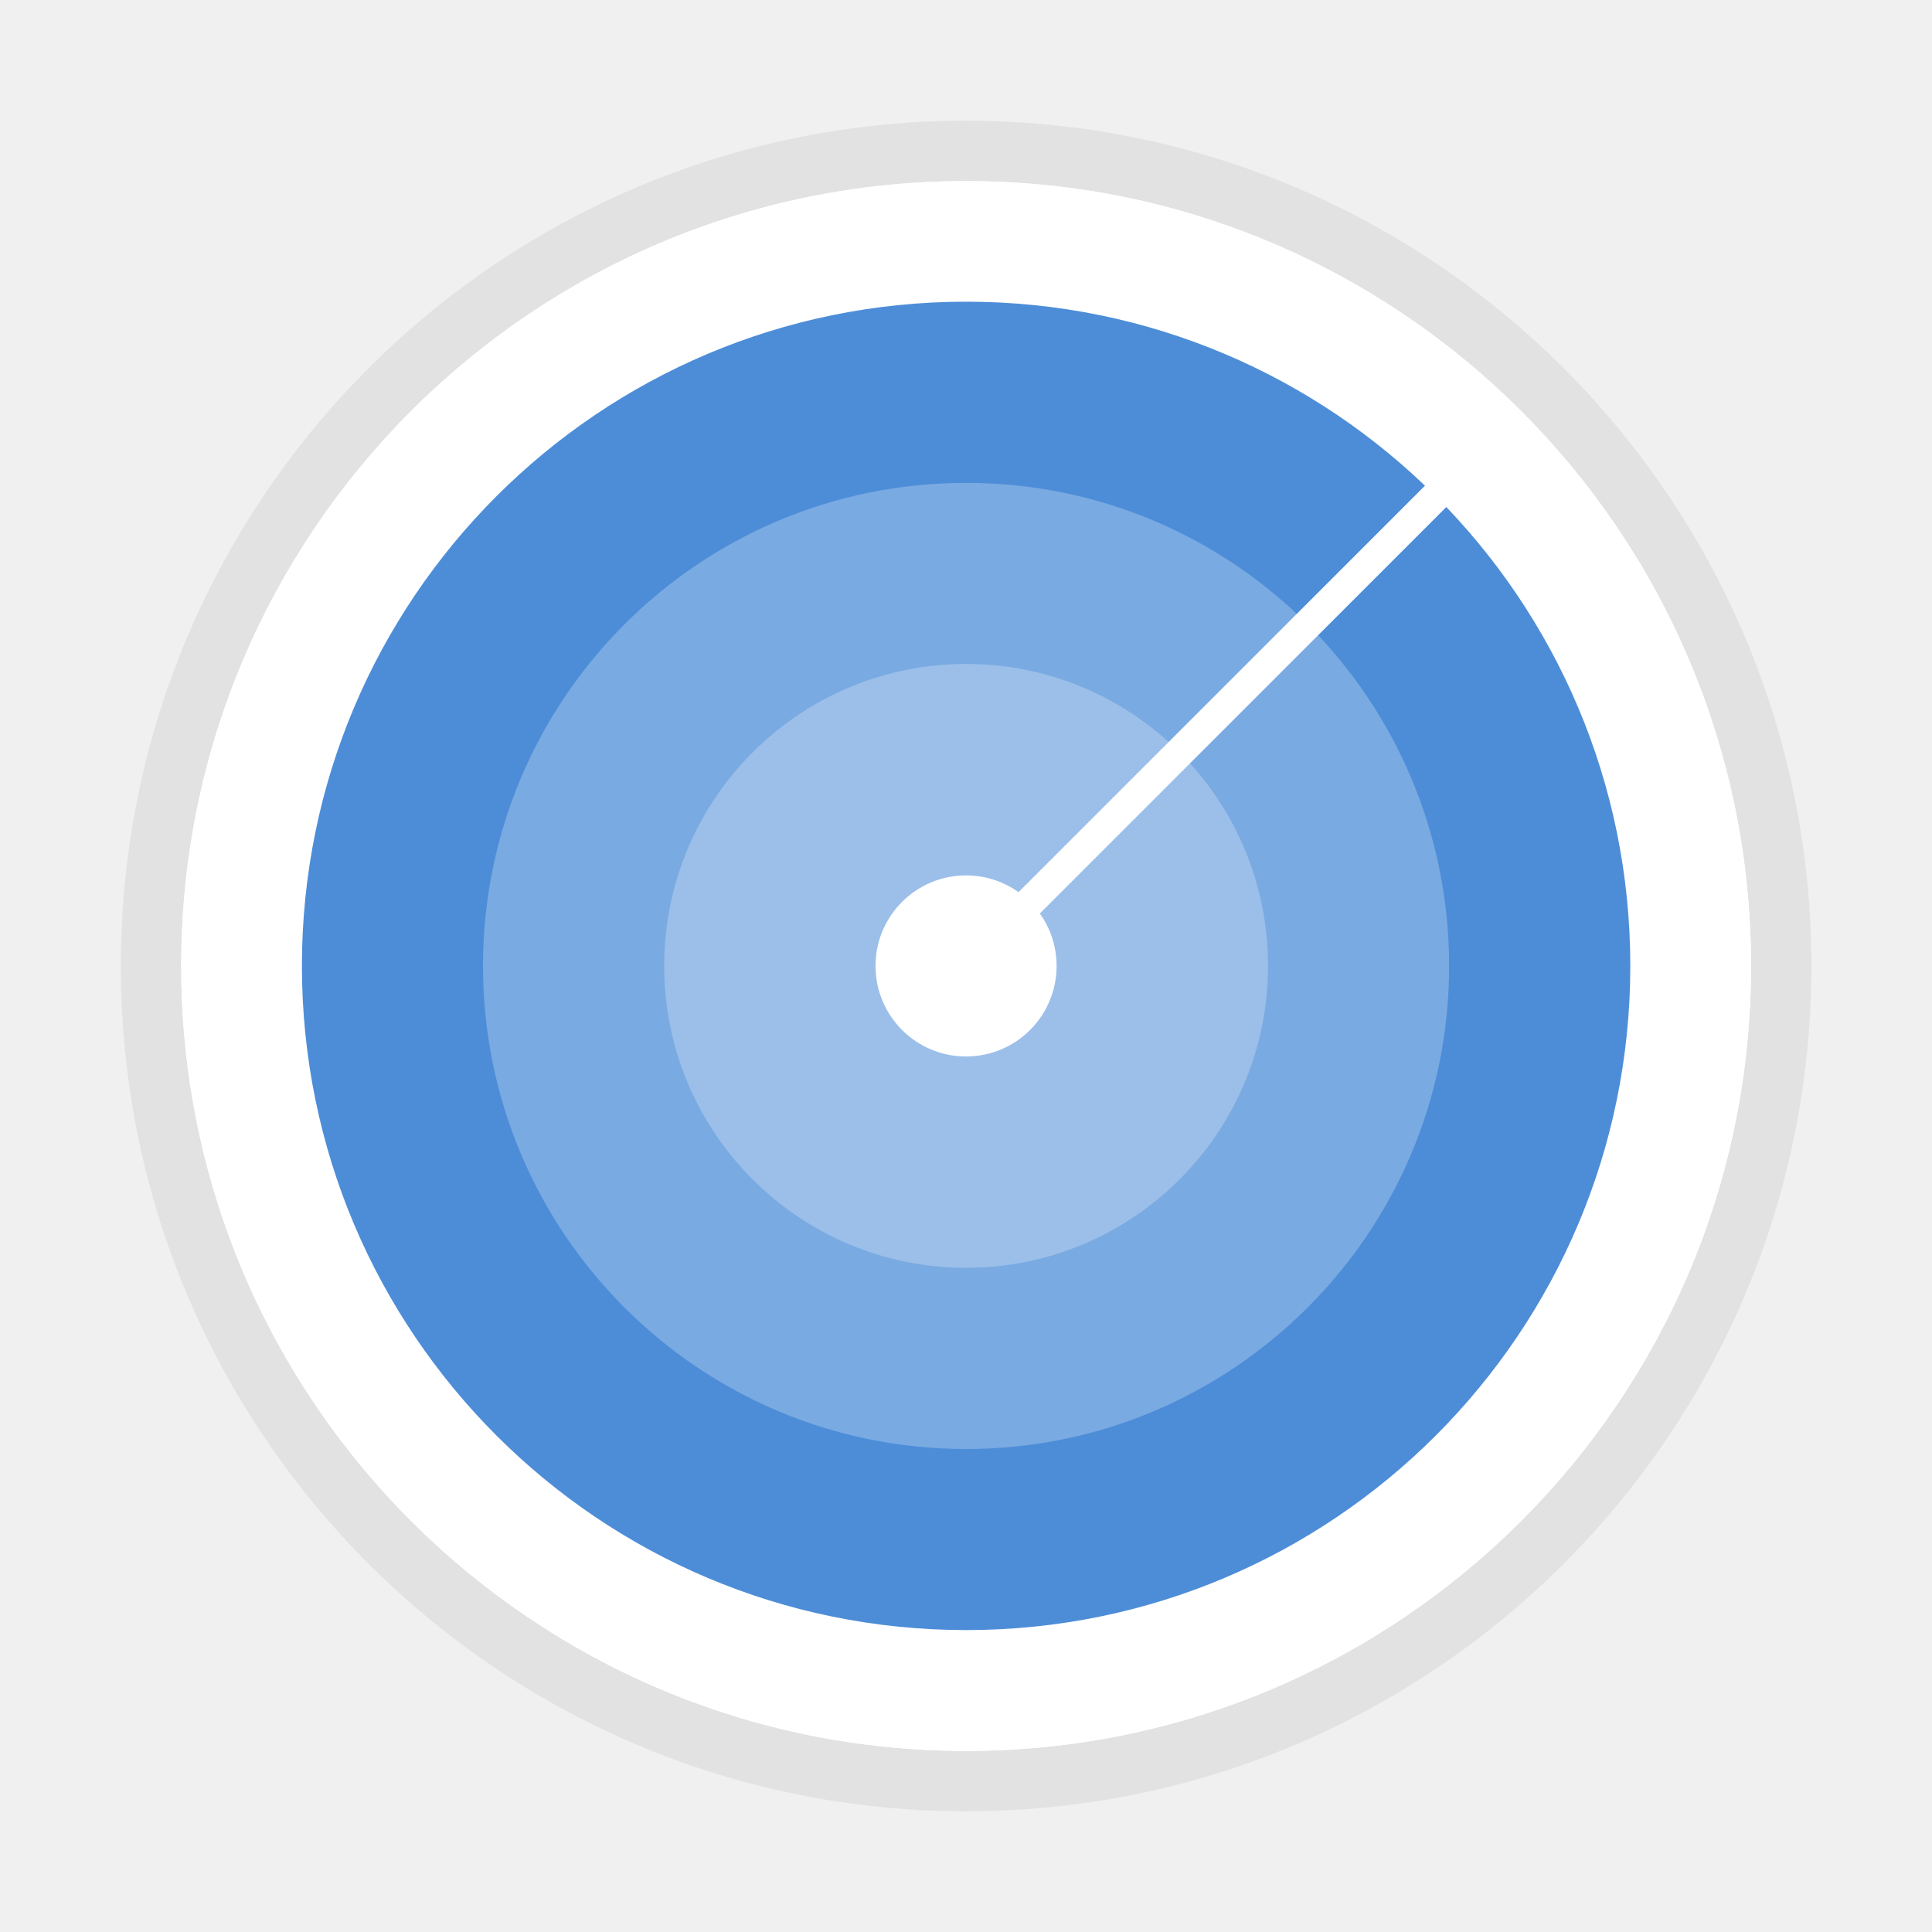
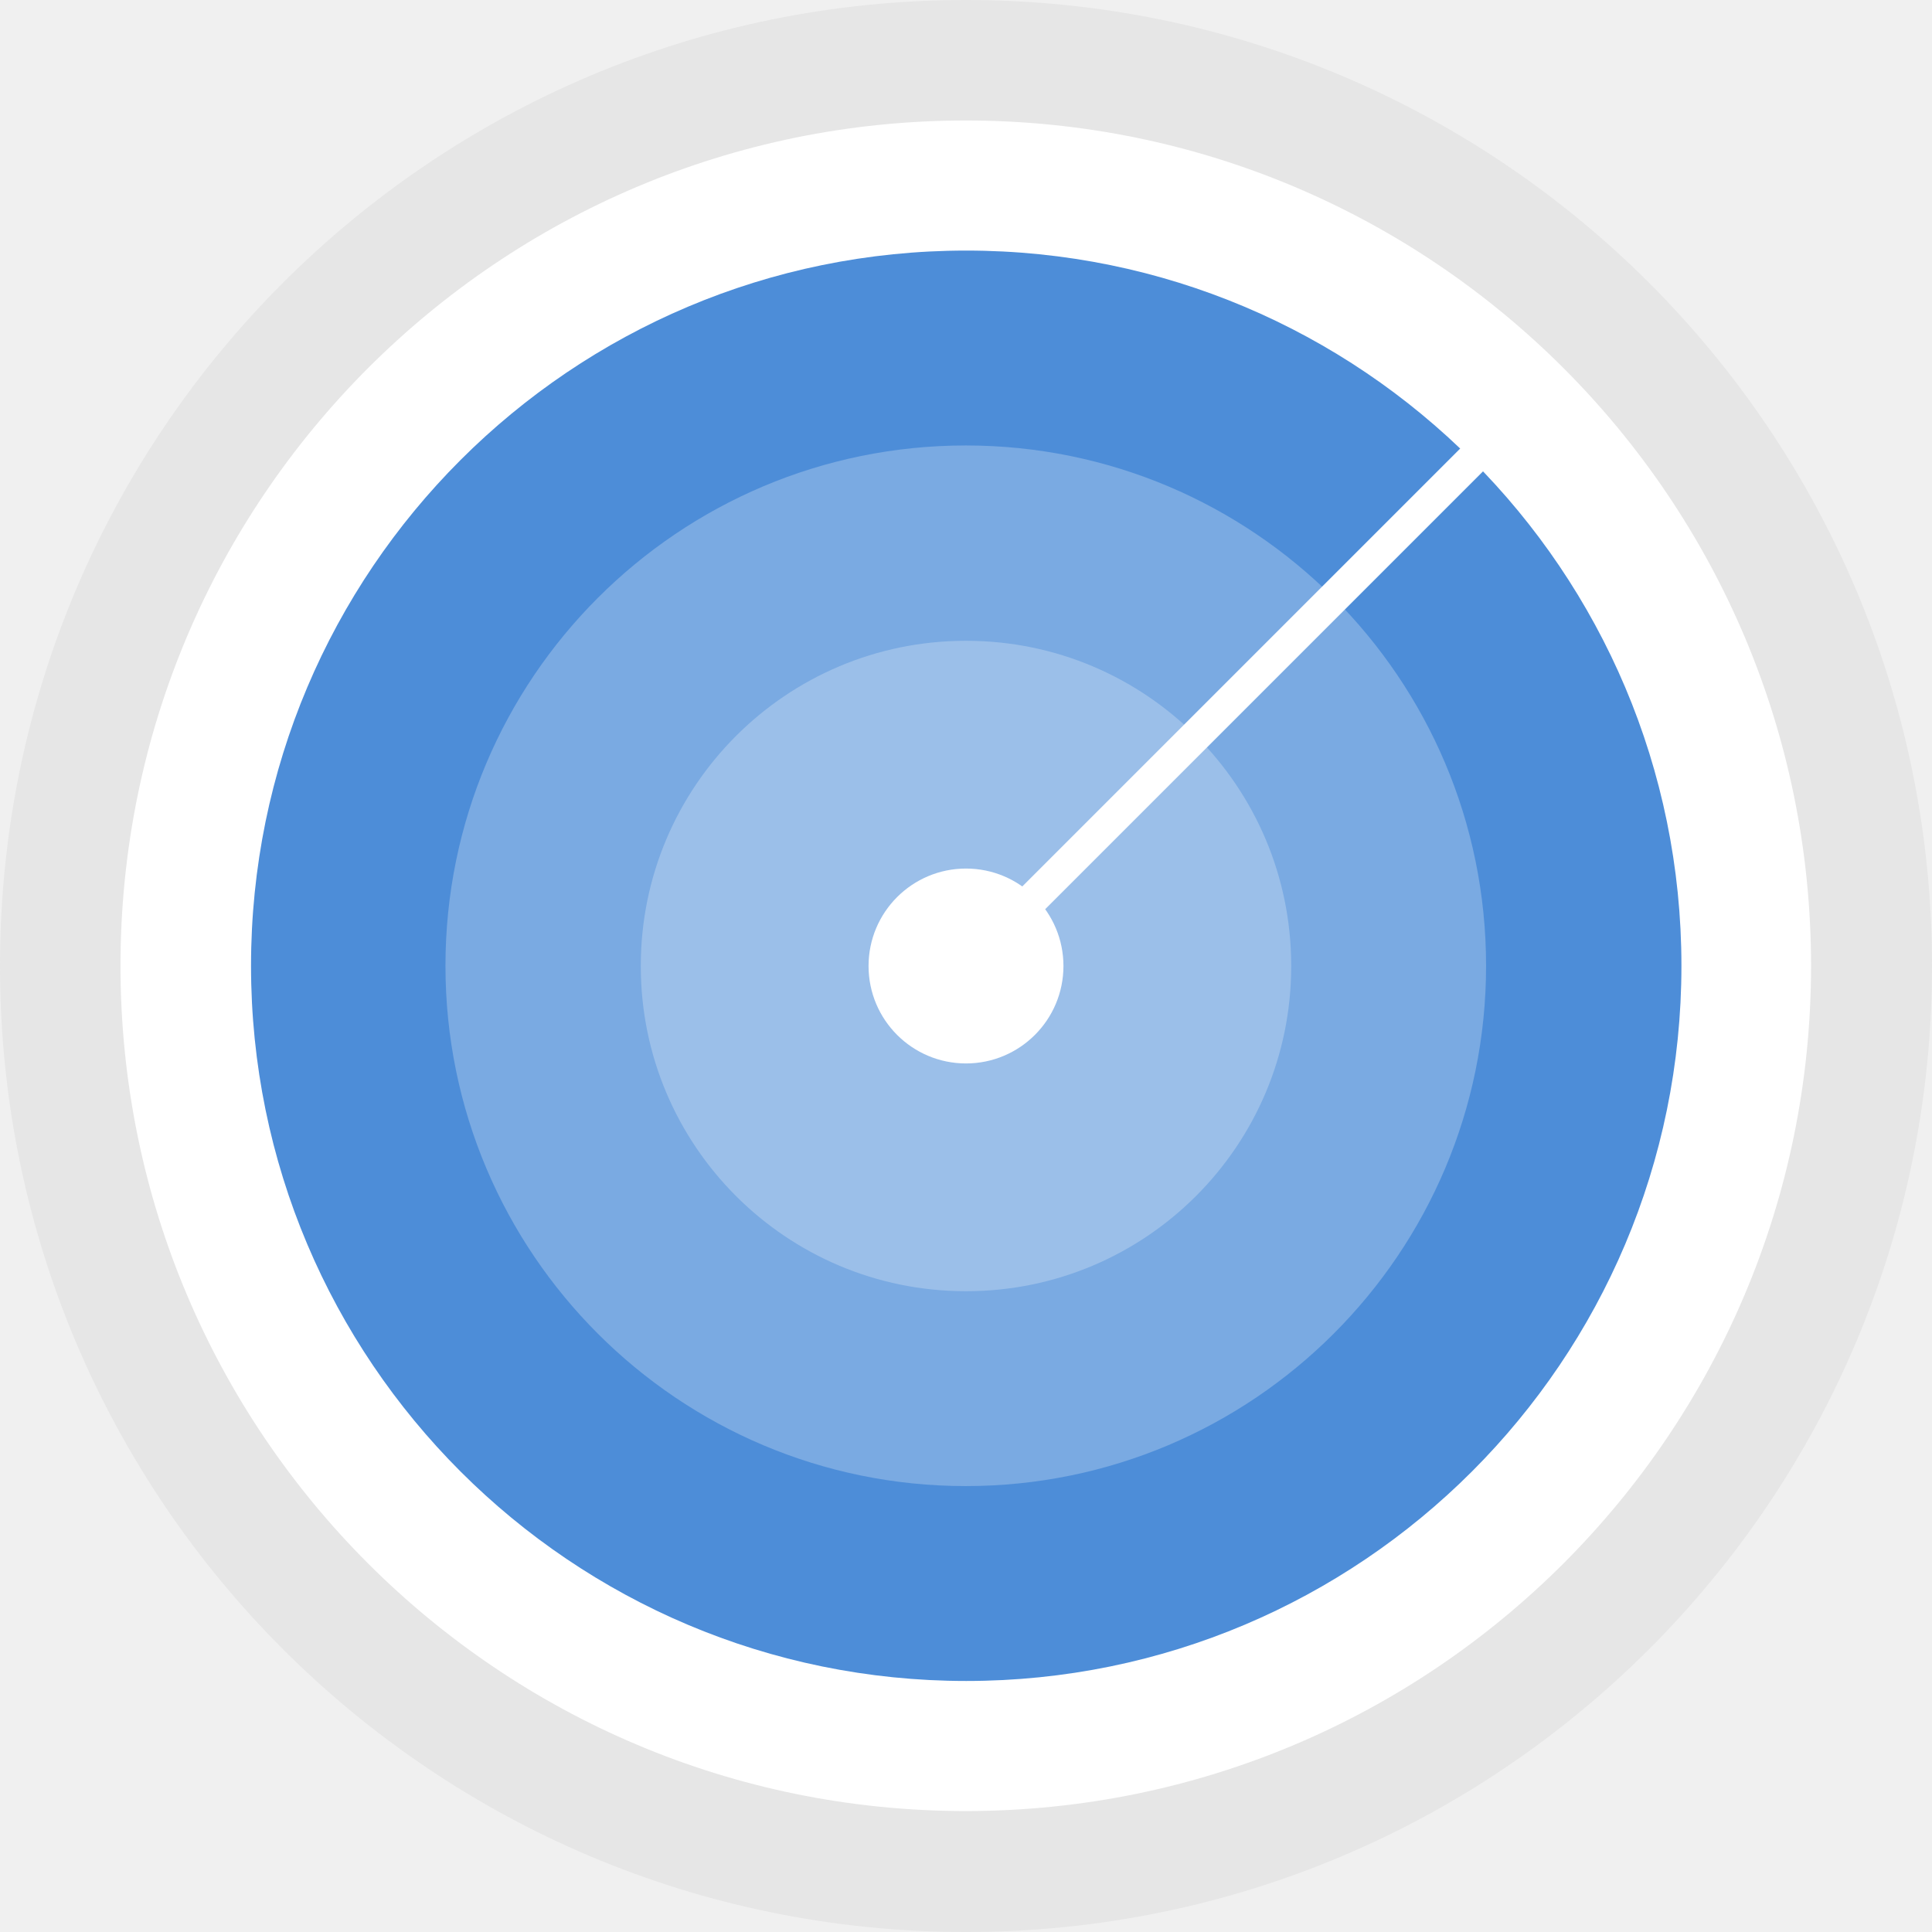
- <svg xmlns="http://www.w3.org/2000/svg" width="16" height="16" viewBox="0 0 4.233 4.233">
-   <g transform="matrix(.25 0 0 .25 0 -70.017)" stroke-width="4">
-     <rect transform="matrix(0 -1 -1 0 0 0)" ry="6.879" rx="6.879" y="-15.346" x="-295.413" height="13.758" width="13.758" fill="#fff" stroke="#000" stroke-width="1.058" stroke-opacity=".059" paint-order="markers stroke fill" />
-     <rect width="13.758" height="13.758" x="-295.413" y="-15.346" rx="6.879" ry="6.879" transform="matrix(0 -1 -1 0 0 0)" fill="#fff" paint-order="markers stroke fill" />
-     <rect width="11.642" height="11.642" x="-294.354" y="-14.288" rx="5.821" ry="5.821" transform="matrix(0 -1 -1 0 0 0)" fill="#4d8dd8" />
-     <rect transform="matrix(0 -1 -1 0 0 0)" ry="4.233" rx="4.233" y="-12.7" x="-292.767" height="8.467" width="8.467" opacity=".25" fill="#fff" />
-     <rect width="5.292" height="5.292" x="-291.179" y="-11.113" rx="2.646" ry="2.646" transform="matrix(0 -1 -1 0 0 0)" opacity=".25" fill="#fff" />
-     <rect transform="matrix(0 -1 -1 0 0 0)" ry=".794" rx=".794" y="-9.26" x="-289.327" height="1.587" width="1.587" fill="#fff" />
-     <path d="M8.467 288.346l4.49-4.49.187.187-4.49 4.49z" fill="#fff" paint-order="markers stroke fill" />
-   </g>
+ <svg xmlns="http://www.w3.org/2000/svg" width="16" height="16" version="1.1" viewBox="0 0 4.233 4.233">
+   <rect transform="matrix(0,-1,-1,0,0,0)" x="-4.233" y="-4.233" width="4.233" height="4.233" rx="2.116" ry="2.116" fill="#e6e6e6" stroke-width="1.231" paint-order="markers stroke fill" />
+   <rect transform="matrix(0,-1,-1,0,0,0)" x="-3.968" y="-3.968" width="3.704" height="3.704" rx="1.852" ry="1.852" fill="#ffffff" stroke-width="1.077" paint-order="markers stroke fill" />
+   <rect transform="matrix(0,-1,-1,0,0,0)" x="-3.683" y="-3.684" width="3.134" height="3.134" rx="1.567" ry="1.567" fill="#4d8dd8" stroke-width="1.077" />
+   <rect transform="matrix(0,-1,-1,0,0,0)" x="-3.256" y="-3.256" width="2.28" height="2.28" rx="1.14" ry="1.14" fill="#ffffff" opacity=".25" stroke-width="1.077" />
+   <rect transform="matrix(0,-1,-1,0,0,0)" x="-2.829" y="-2.829" width="1.425" height="1.425" rx=".712" ry=".712" fill="#ffffff" opacity=".25" stroke-width="1.077" />
+   <rect transform="matrix(0,-1,-1,0,0,0)" x="-2.33" y="-2.33" width=".427" height=".427" rx=".214" ry=".214" fill="#ffffff" stroke-width="1.077" />
+   <path d="m2.116 2.066 1.209-1.209 0.05 0.05-1.209 1.209z" fill="#ffffff" stroke-width="1.077" paint-order="markers stroke fill" />
</svg>
